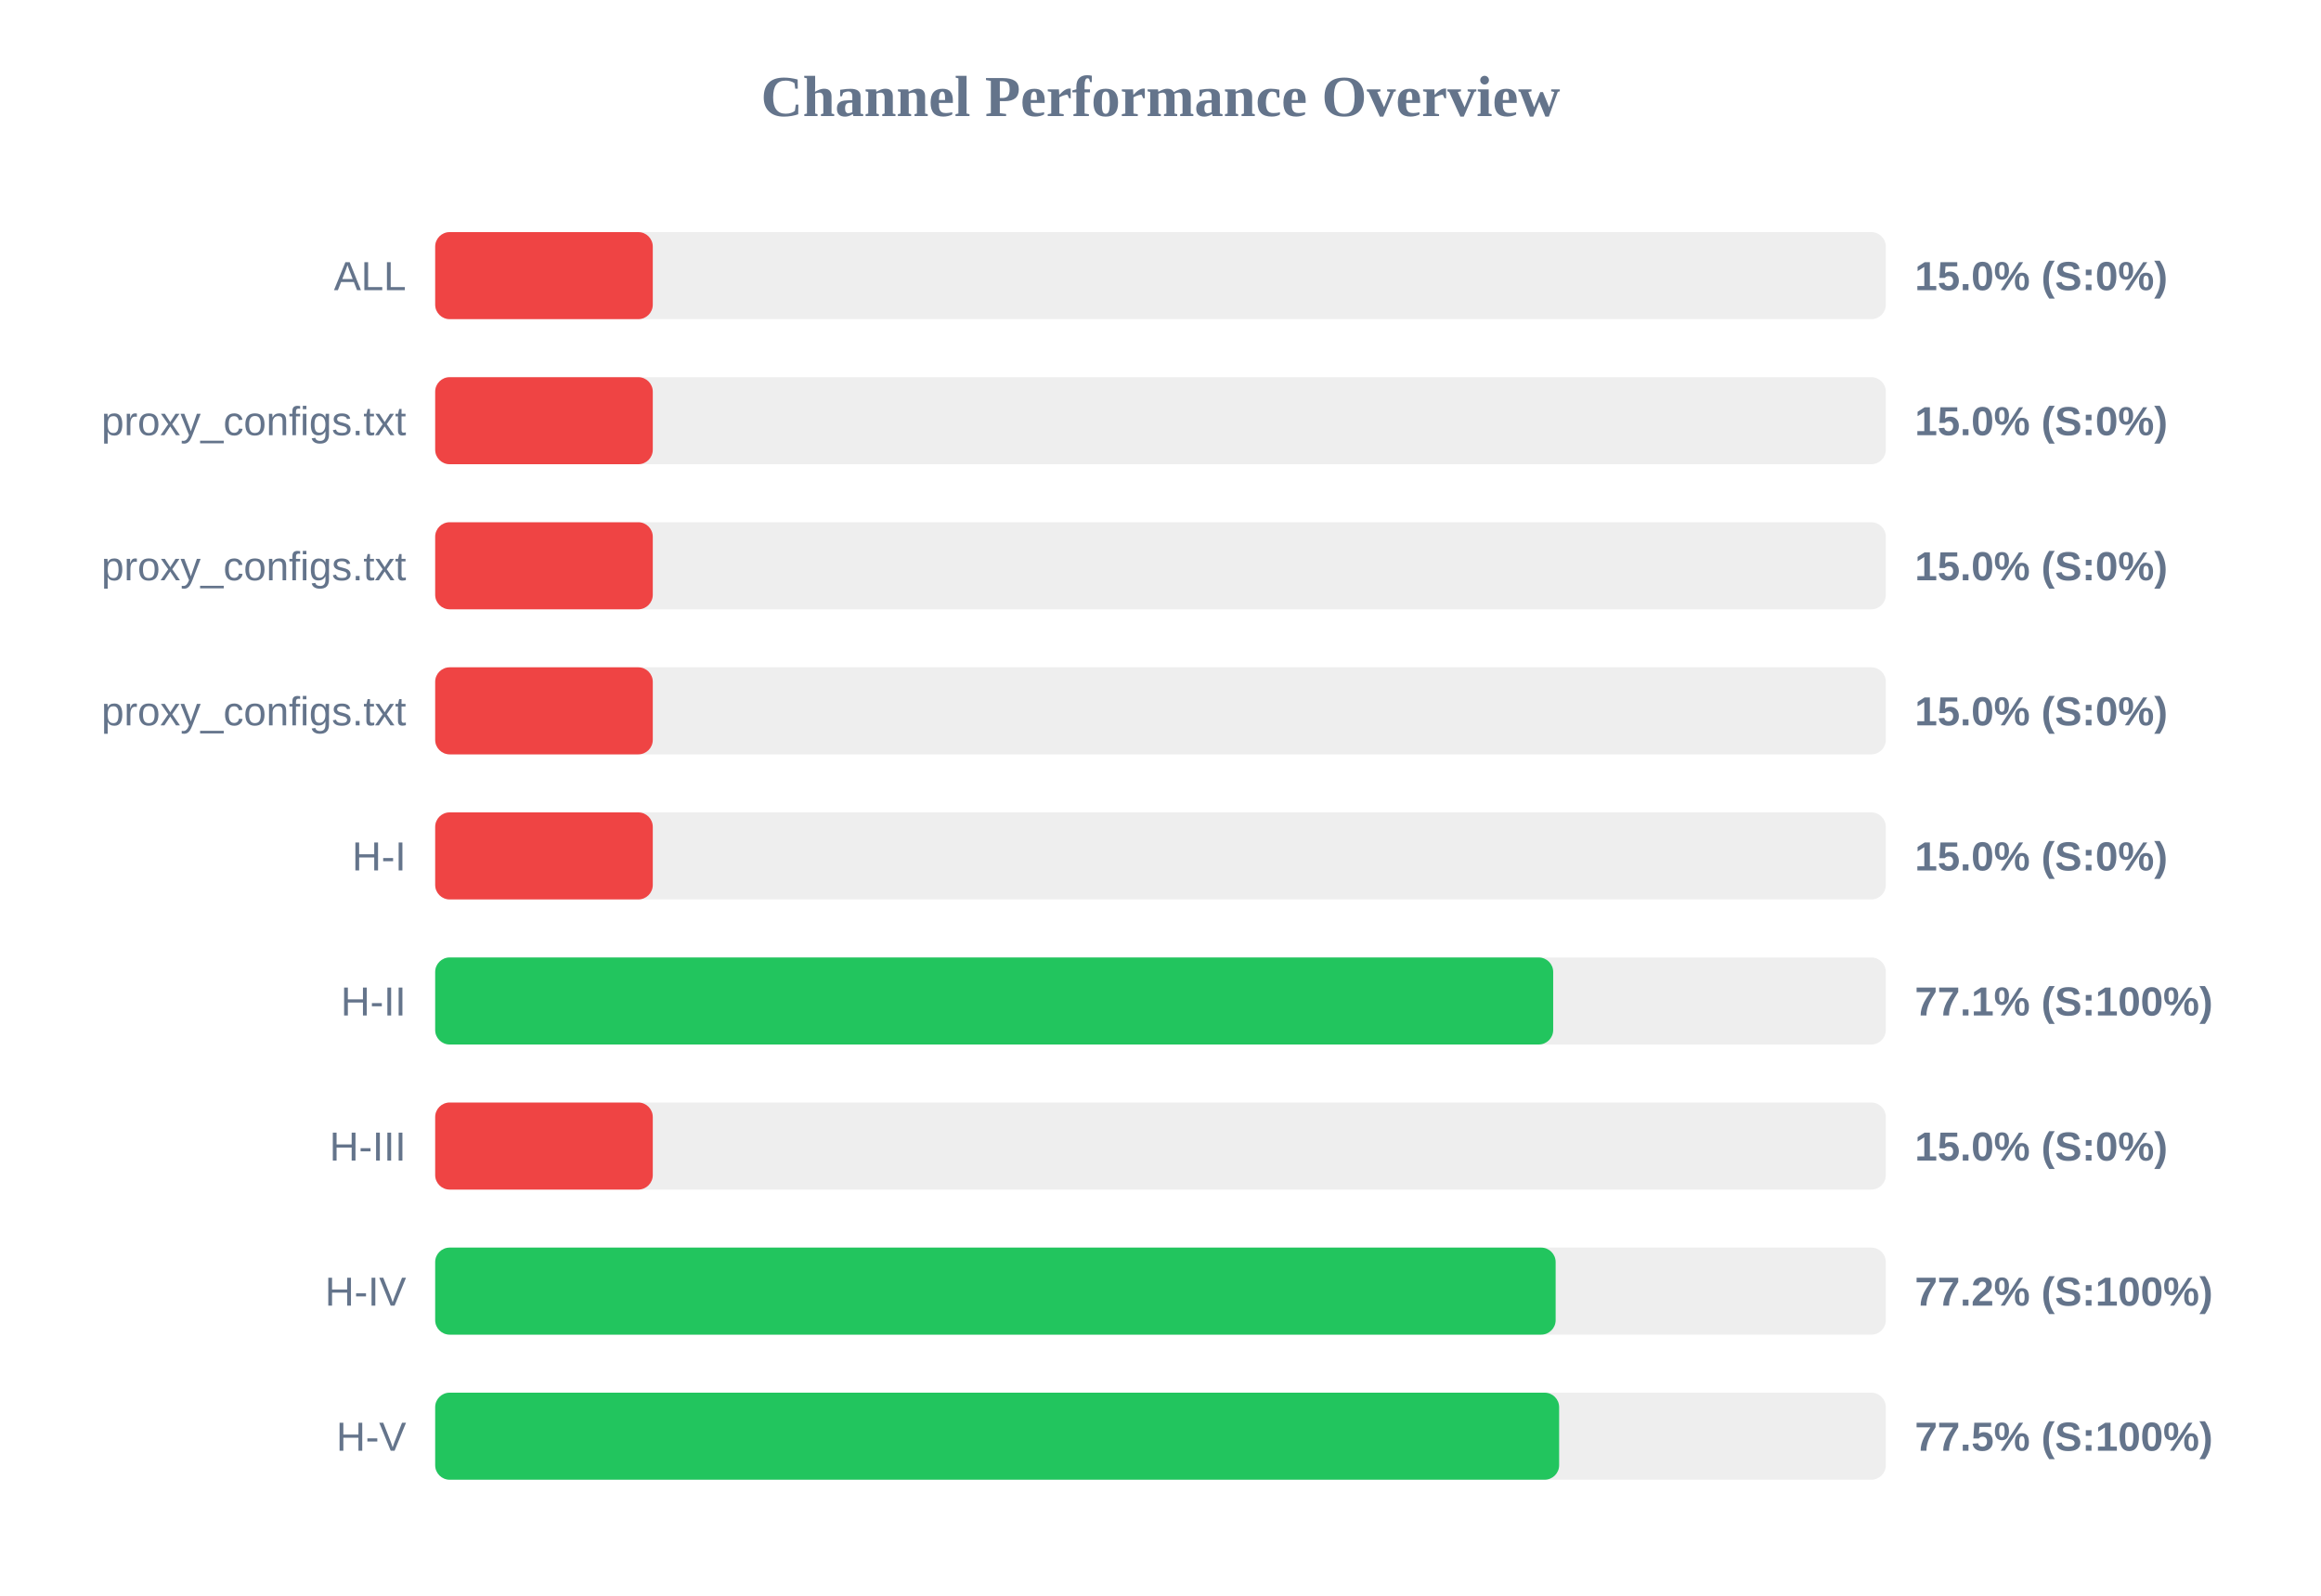
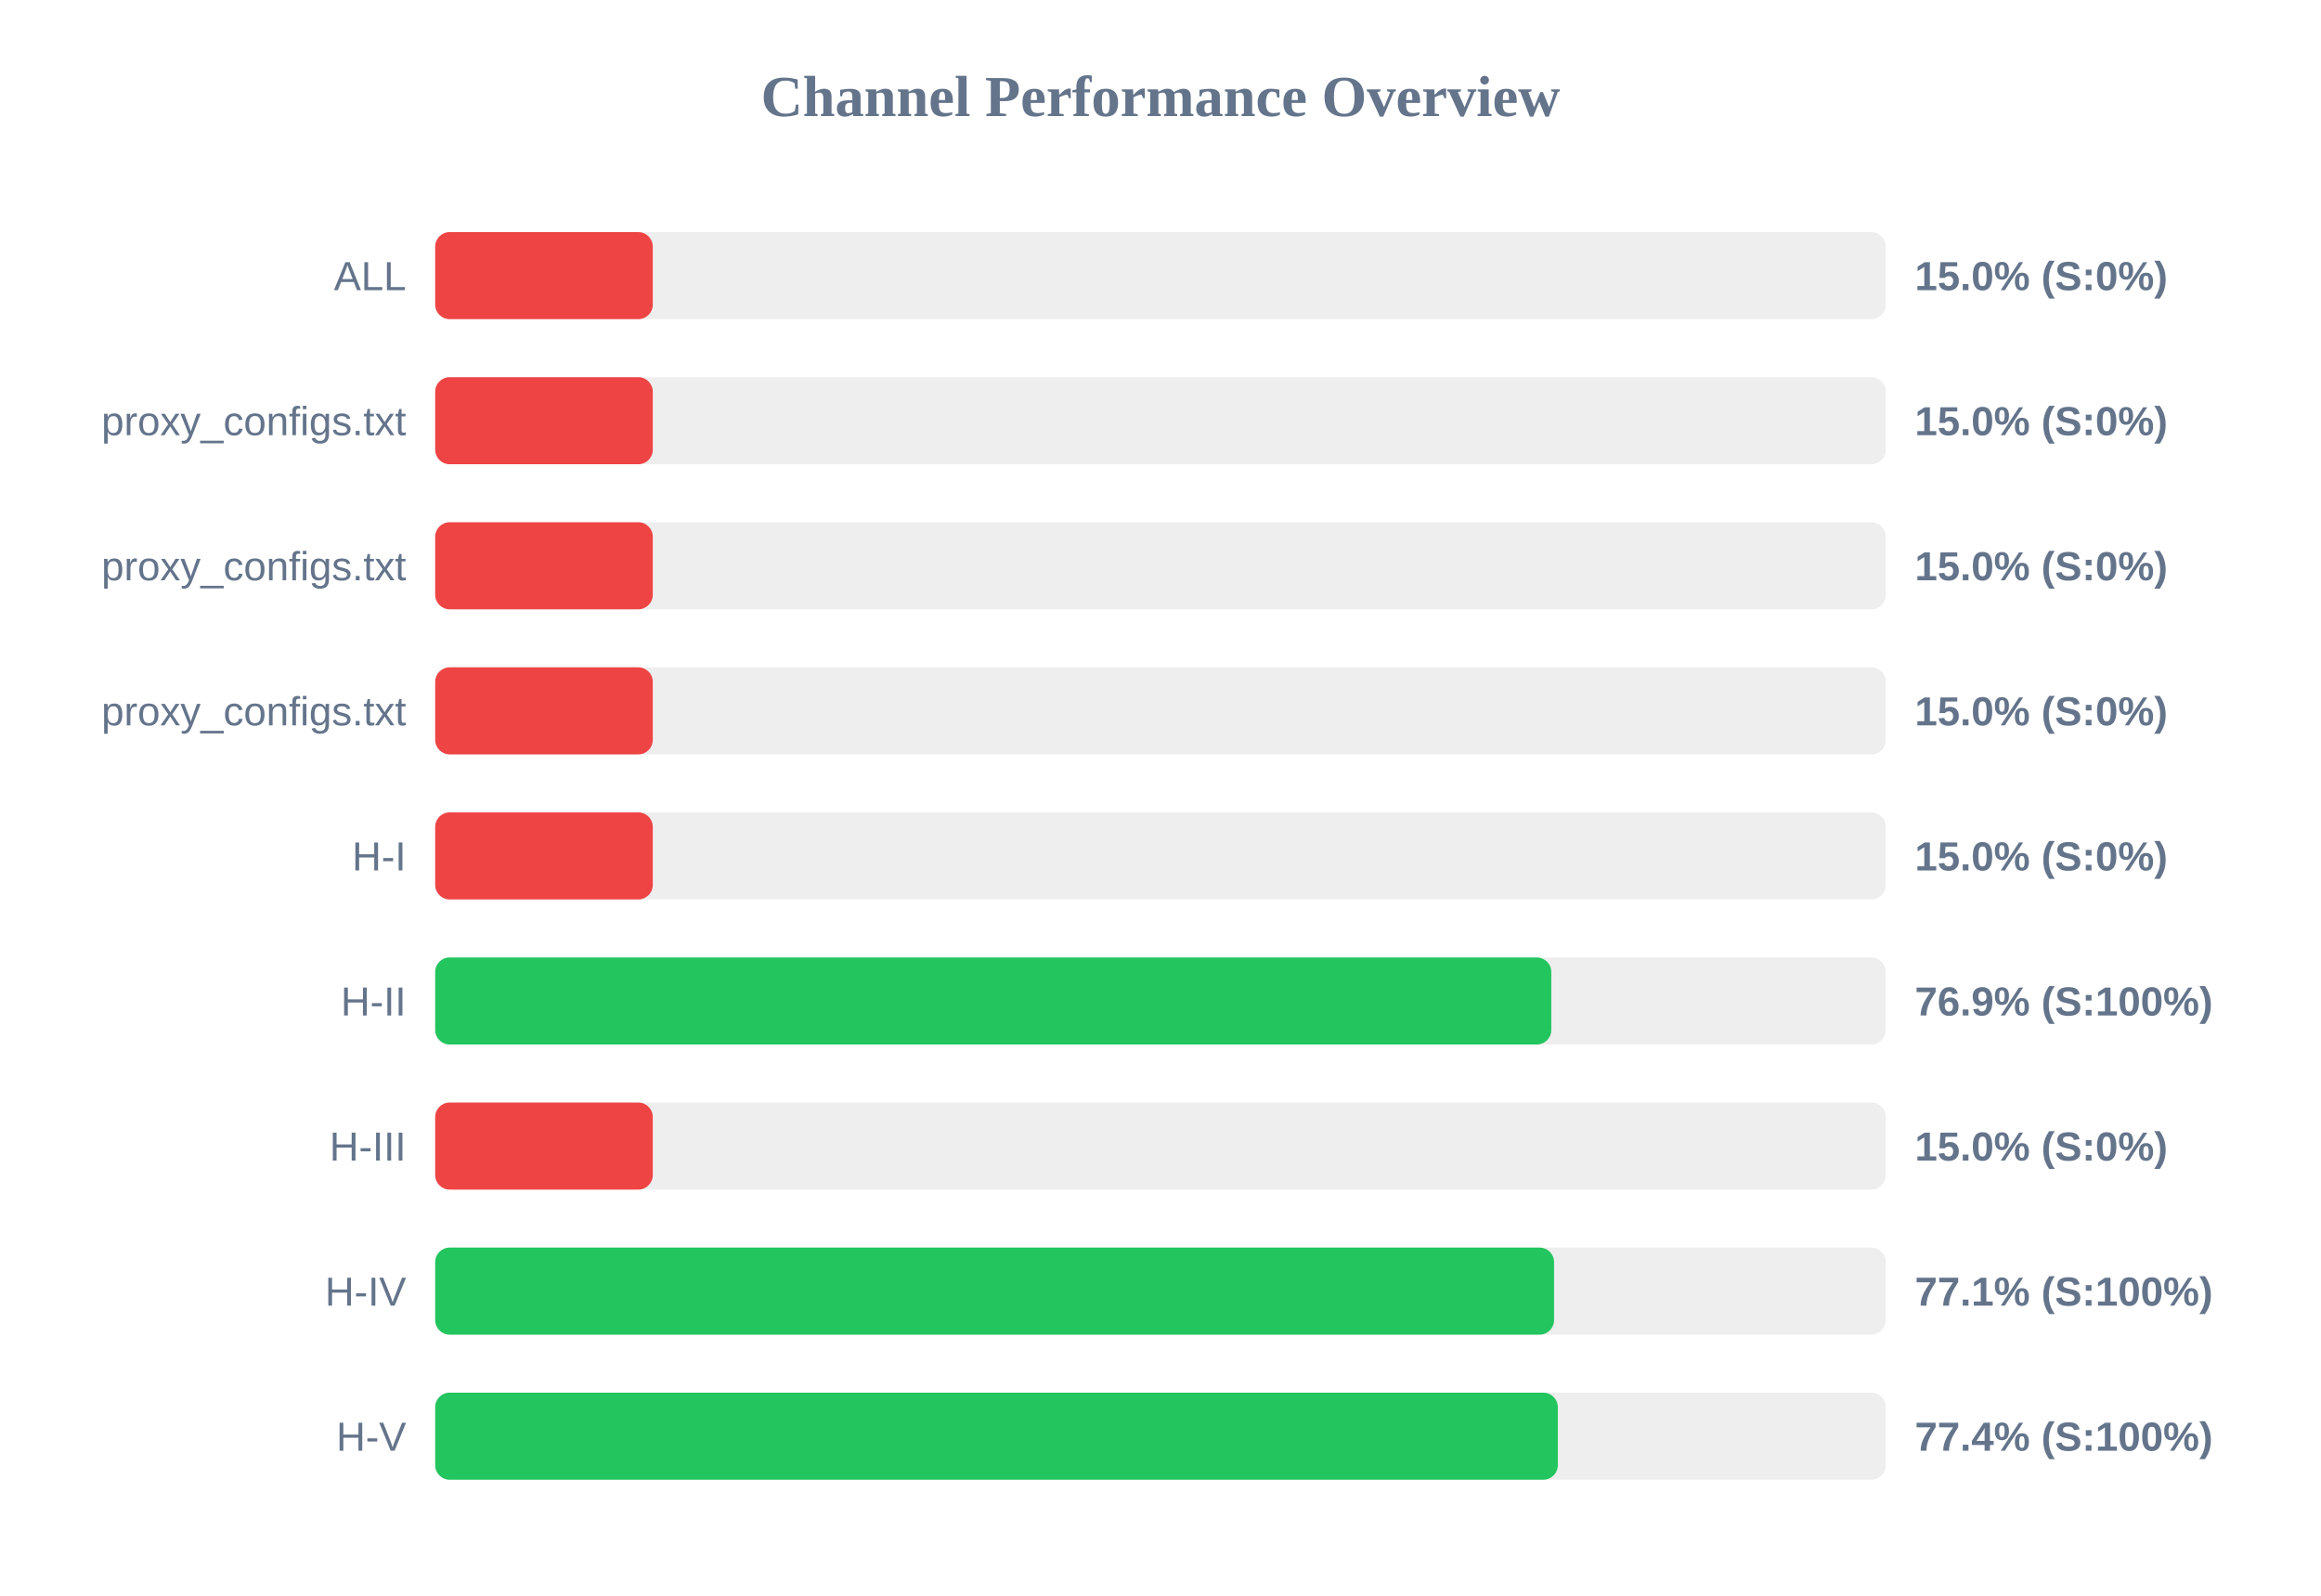
<svg xmlns="http://www.w3.org/2000/svg" width="800" height="550" version="1.1">
  <style>
        .row { font: 14px Arial; fill: #64748b; }
        .score { font: bold 14px Arial; fill: #64748b; }
    </style>
  <text x="400" y="40" text-anchor="middle" font-size="20px" font-weight="bold" fill="#64748b">Channel Performance Overview</text>
  <rect x="150" y="80" width="500" height="30" fill="#eee" rx="5" />
  <rect x="150" y="80" width="75.0" height="30" fill="#ef4444" rx="5" />
  <text x="140" y="100" text-anchor="end" class="row">ALL</text>
  <text x="660" y="100" text-anchor="start" class="score">15.0% (S:0%)</text>
  <rect x="150" y="130" width="500" height="30" fill="#eee" rx="5" />
  <rect x="150" y="130" width="75.0" height="30" fill="#ef4444" rx="5" />
  <text x="140" y="150" text-anchor="end" class="row">proxy_configs.txt</text>
  <text x="660" y="150" text-anchor="start" class="score">15.0% (S:0%)</text>
  <rect x="150" y="180" width="500" height="30" fill="#eee" rx="5" />
  <rect x="150" y="180" width="75.0" height="30" fill="#ef4444" rx="5" />
  <text x="140" y="200" text-anchor="end" class="row">proxy_configs.txt</text>
  <text x="660" y="200" text-anchor="start" class="score">15.0% (S:0%)</text>
  <rect x="150" y="230" width="500" height="30" fill="#eee" rx="5" />
  <rect x="150" y="230" width="75.0" height="30" fill="#ef4444" rx="5" />
  <text x="140" y="250" text-anchor="end" class="row">proxy_configs.txt</text>
  <text x="660" y="250" text-anchor="start" class="score">15.0% (S:0%)</text>
  <rect x="150" y="280" width="500" height="30" fill="#eee" rx="5" />
  <rect x="150" y="280" width="75.0" height="30" fill="#ef4444" rx="5" />
  <text x="140" y="300" text-anchor="end" class="row">H-I</text>
  <text x="660" y="300" text-anchor="start" class="score">15.0% (S:0%)</text>
  <rect x="150" y="330" width="500" height="30" fill="#eee" rx="5" />
-   <rect x="150" y="330" width="385.35" height="30" fill="#22c55e" rx="5" />
+   <rect x="150" y="330" width="384.7" height="30" fill="#22c55e" rx="5" />
  <text x="140" y="350" text-anchor="end" class="row">H-II</text>
-   <text x="660" y="350" text-anchor="start" class="score">77.1% (S:100%)</text>
+   <text x="660" y="350" text-anchor="start" class="score">76.9% (S:100%)</text>
  <rect x="150" y="380" width="500" height="30" fill="#eee" rx="5" />
  <rect x="150" y="380" width="75.0" height="30" fill="#ef4444" rx="5" />
  <text x="140" y="400" text-anchor="end" class="row">H-III</text>
  <text x="660" y="400" text-anchor="start" class="score">15.0% (S:0%)</text>
  <rect x="150" y="430" width="500" height="30" fill="#eee" rx="5" />
-   <rect x="150" y="430" width="386.2" height="30" fill="#22c55e" rx="5" />
+   <rect x="150" y="430" width="385.65" height="30" fill="#22c55e" rx="5" />
  <text x="140" y="450" text-anchor="end" class="row">H-IV</text>
-   <text x="660" y="450" text-anchor="start" class="score">77.2% (S:100%)</text>
+   <text x="660" y="450" text-anchor="start" class="score">77.1% (S:100%)</text>
  <rect x="150" y="480" width="500" height="30" fill="#eee" rx="5" />
-   <rect x="150" y="480" width="387.4" height="30" fill="#22c55e" rx="5" />
+   <rect x="150" y="480" width="386.95" height="30" fill="#22c55e" rx="5" />
  <text x="140" y="500" text-anchor="end" class="row">H-V</text>
-   <text x="660" y="500" text-anchor="start" class="score">77.5% (S:100%)</text>
+   <text x="660" y="500" text-anchor="start" class="score">77.4% (S:100%)</text>
</svg>
